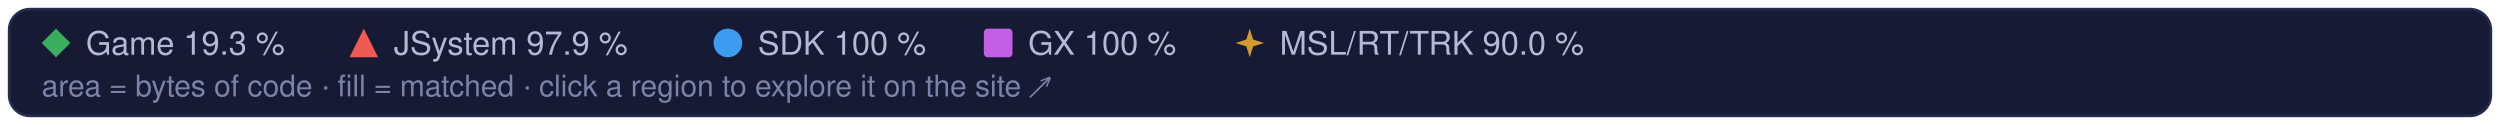
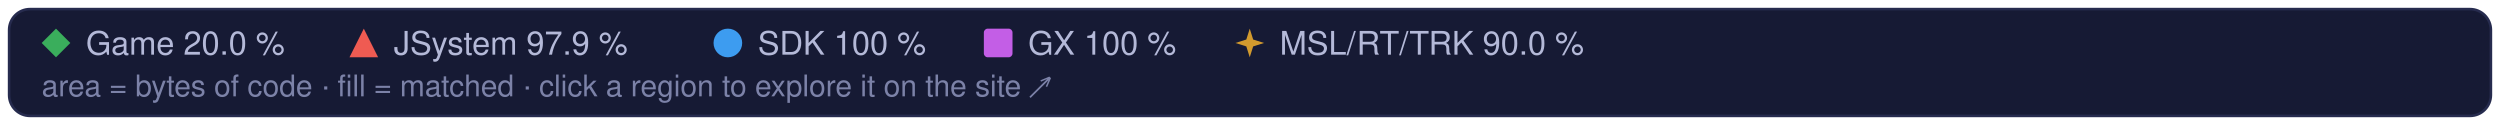
<svg xmlns="http://www.w3.org/2000/svg" width="960" height="48" viewBox="0 0 960 48" role="img" aria-label="Treemap legend: regions and their matched share of code">
  <style>text { font-family: -apple-system, BlinkMacSystemFont, 'Segoe UI', Helvetica, Arial, sans-serif; } .mono { font-family: ui-monospace, SFMono-Regular, 'SF Mono', Menlo, Consolas, monospace; }  @media (prefers-reduced-motion: reduce) { * { animation: none !important; } }</style>
  <rect x="3.5" y="3.5" width="953" height="41" rx="8" fill="#161a34" stroke="#262b4e" />
  <g fill="#3aae5c">
    <path d="M21.5 11L27 16.5L21.5 22L16 16.5Z" />
  </g>
-   <text x="33" y="21" font-size="12.5" fill="#b4b9d8">Game 19.3 %</text>
+   <text x="33" y="21" font-size="12.5" fill="#b4b9d8">Game 20.0 %</text>
  <g fill="#ef5b52">
    <path d="M139.7 11L145.2 22L134.2 22Z" />
  </g>
  <text x="151.2" y="21" font-size="12.5" fill="#b4b9d8">JSystem 97.9 %</text>
  <g fill="#3d9cf0">
    <circle cx="279.5" cy="16.5" r="5.5" />
  </g>
  <text x="291.0" y="21" font-size="12.5" fill="#b4b9d8">SDK 100 %</text>
  <g fill="#c35ee6">
    <rect x="377.8" y="11" width="11" height="11" rx="1.5" />
  </g>
  <text x="394.8" y="21" font-size="12.5" fill="#b4b9d8">GX 100 %</text>
  <g fill="#d29a2e">
    <path d="M479.9 11L481.22 15.18L485.4 16.5L481.22 17.82L479.9 22L478.58 17.82L474.4 16.5L478.58 15.18Z" />
  </g>
  <text x="491.4" y="21" font-size="12.5" fill="#b4b9d8">MSL/RT/TRK 90.0 %</text>
  <text x="16" y="37" font-size="11.5" fill="#7c82a8">area = bytes of code · fill = matched · click a region to explore it on the site ↗</text>
</svg>
